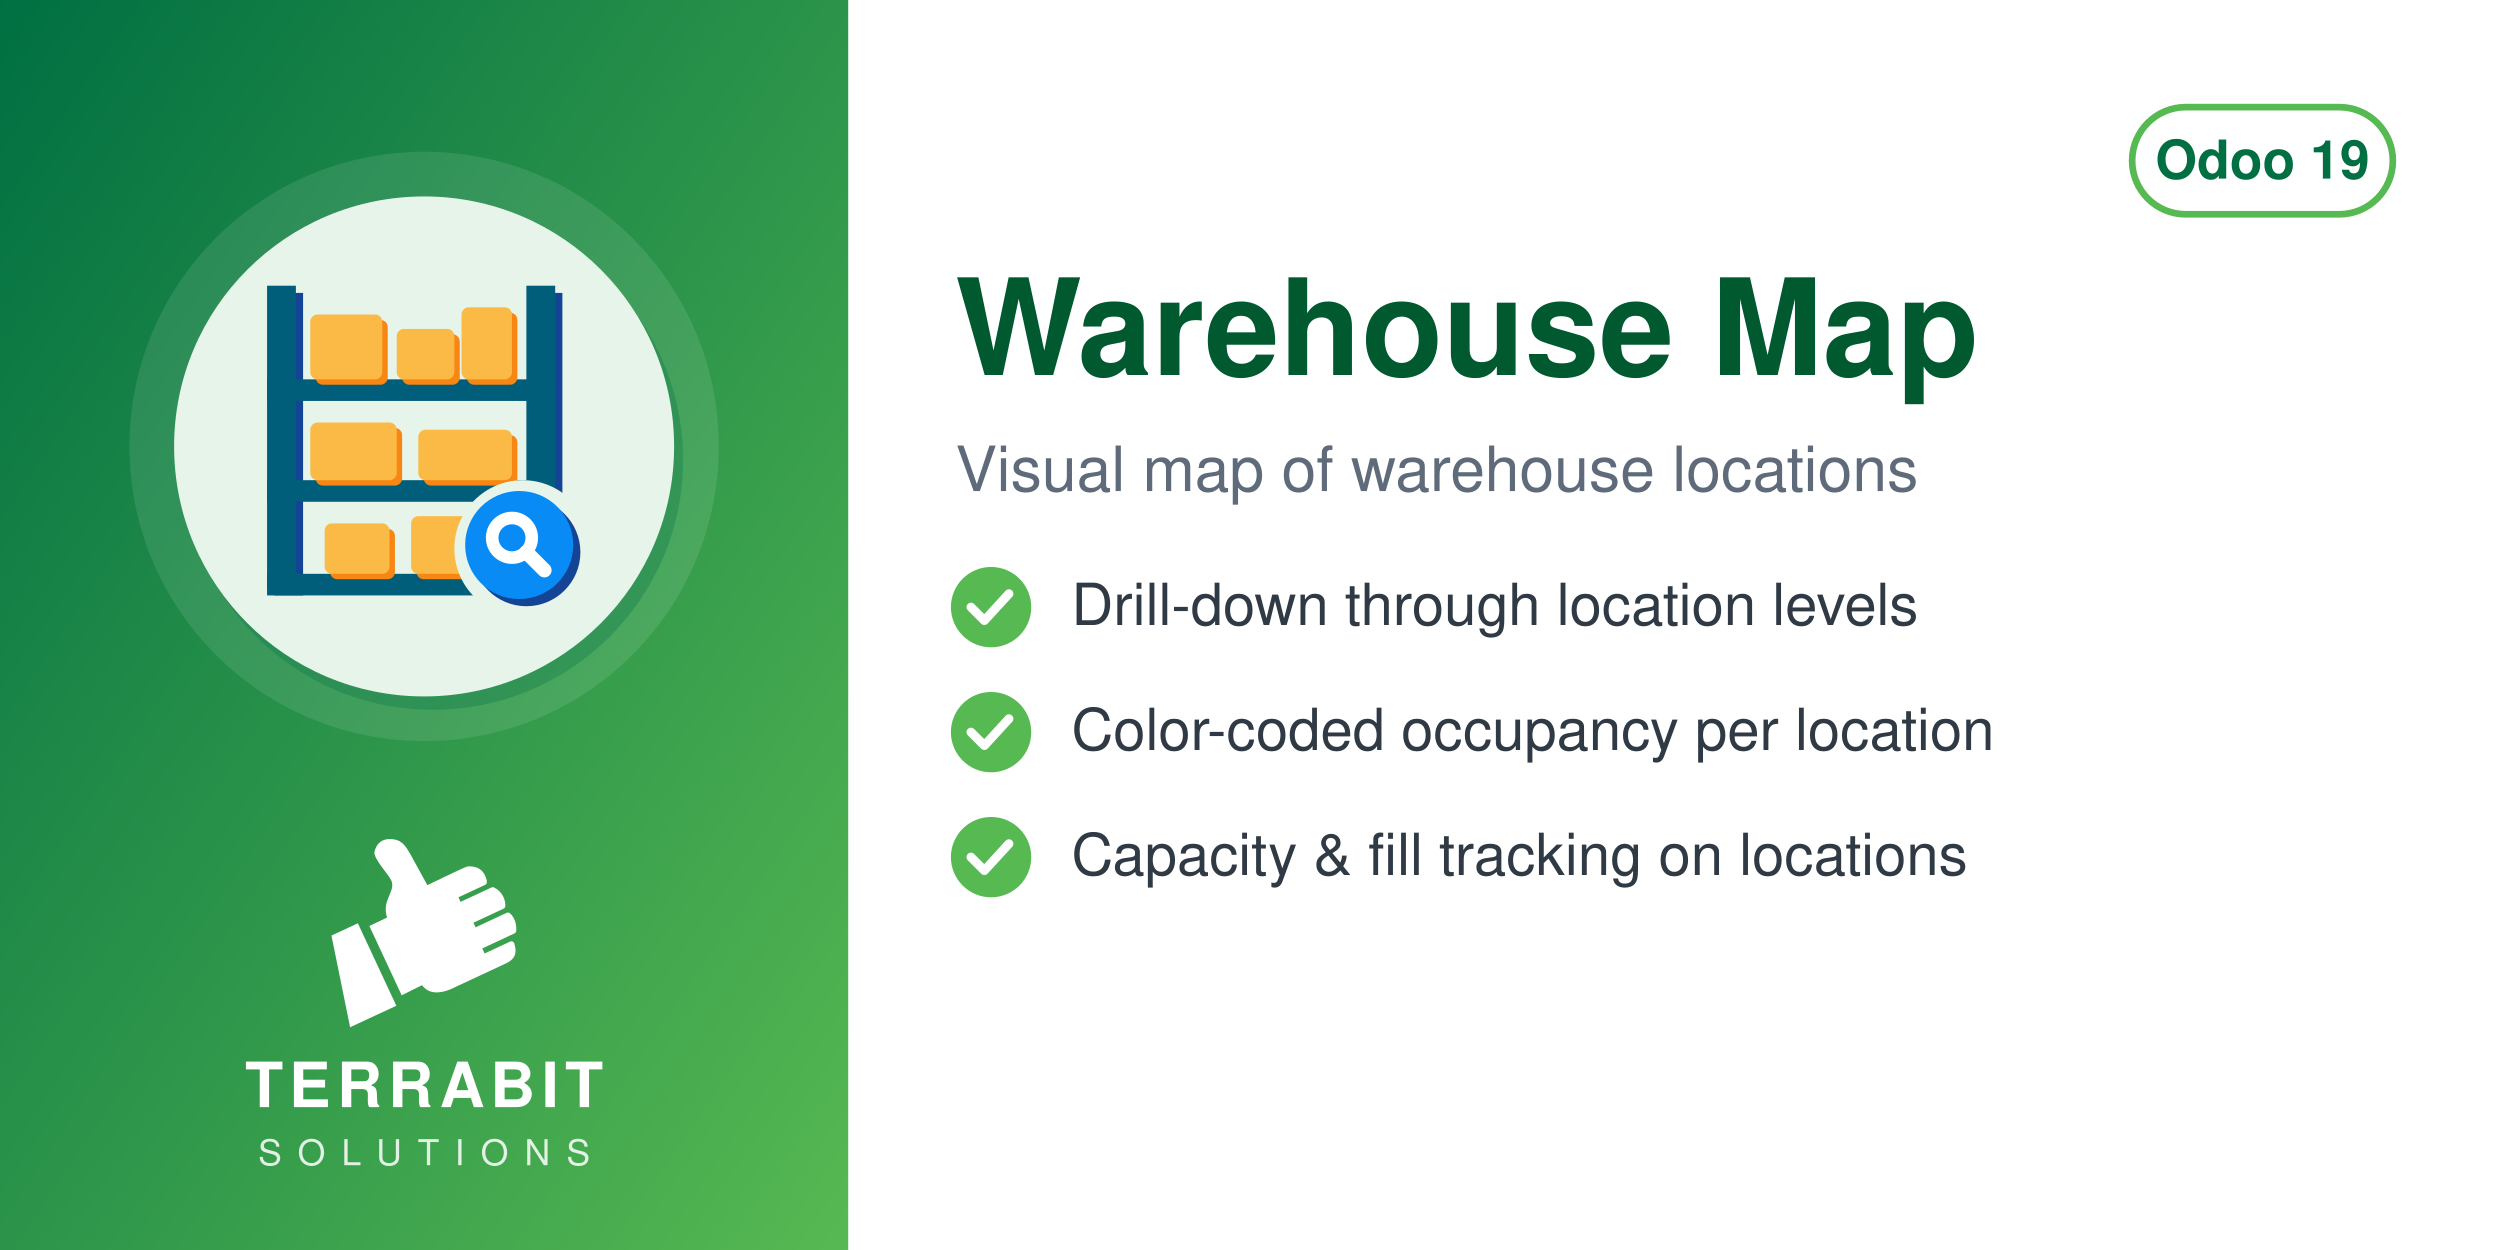
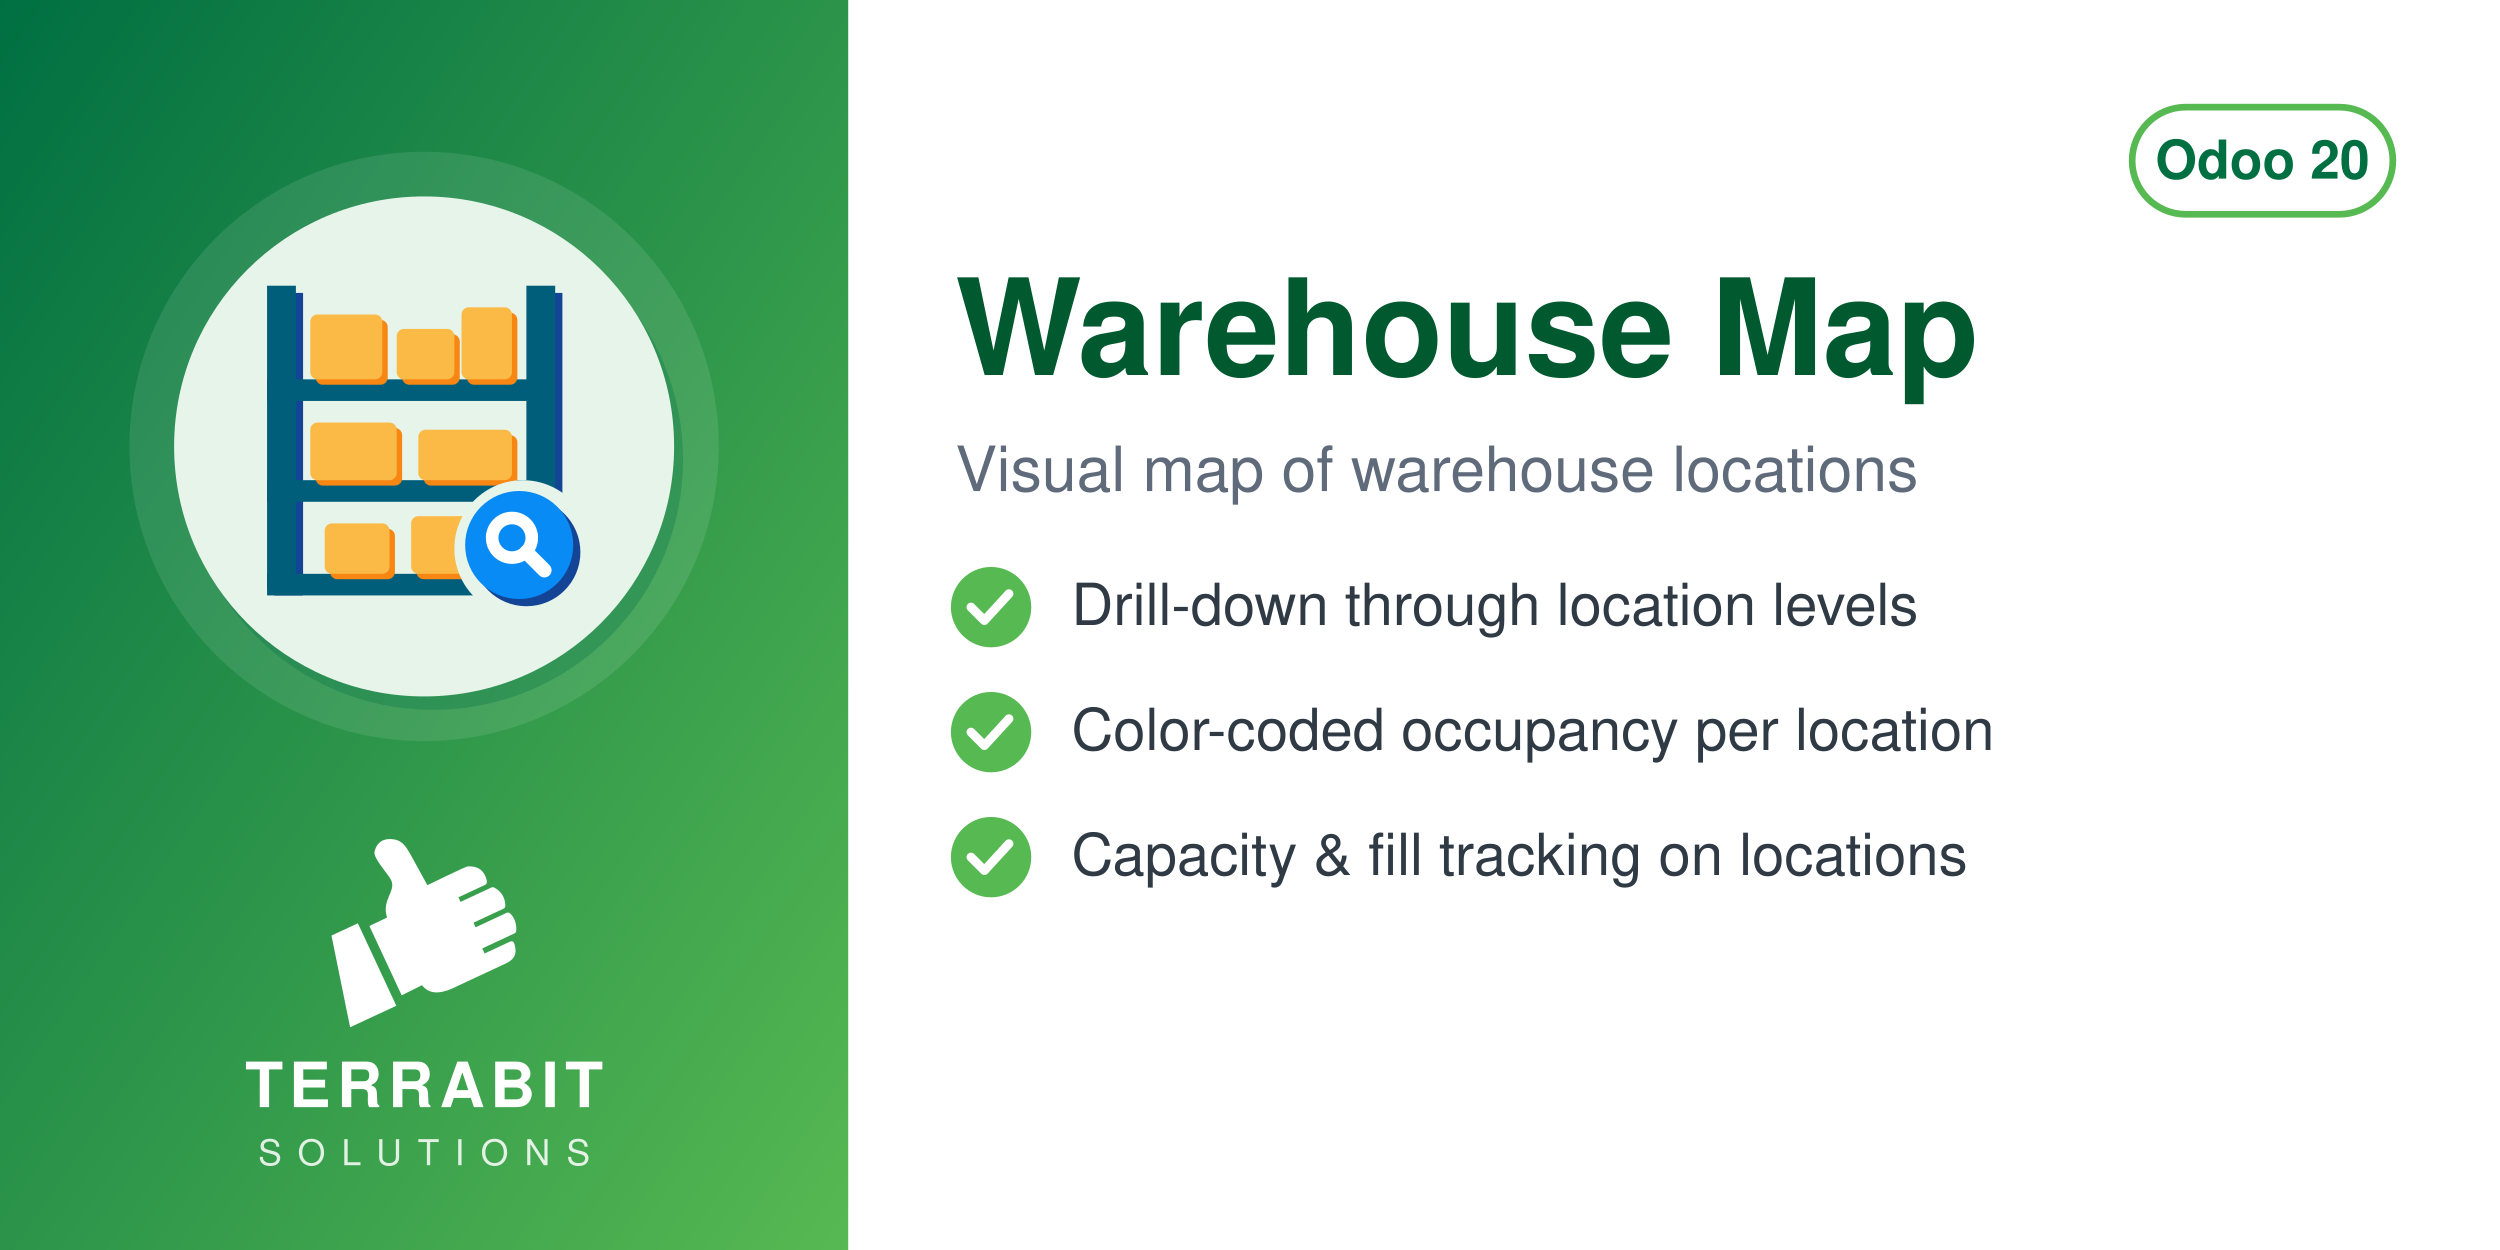
<svg xmlns="http://www.w3.org/2000/svg" width="560" height="280" viewBox="0 0 560 280">
  <defs>
    <linearGradient id="g" x1="0" y1="0" x2="1" y2="1">
      <stop offset="0" stop-color="#006F42" />
      <stop offset="1" stop-color="#57B952" />
    </linearGradient>
  </defs>
  <rect width="560" height="280" fill="#FFFFFF" />
  <rect width="190" height="280" fill="url(#g)" />
  <circle cx="95.0" cy="100" r="66" fill="white" opacity="0.10" />
  <circle cx="97.0" cy="103" r="56" fill="#006F42" opacity="0.30" />
  <circle cx="95.0" cy="100" r="56" fill="#E6F4EA" />
  <svg x="54.0" y="59.0" width="82" height="82" viewBox="0 0 100 100" preserveAspectRatio="xMidYMid meet">
    <g transform="translate(1.20,2.16) scale(0.9838)">
      <defs>
        <mask id="mi-cut" maskUnits="userSpaceOnUse" x="-20" y="-20" width="140" height="140">
          <rect x="-20" y="-20" width="140" height="140" fill="#fff" />
          <circle cx="77" cy="77" r="19" fill="#000" />
        </mask>
      </defs>
      <g mask="url(#mi-cut)">
        <g transform="translate(2,2)" fill="#144496">
          <rect x="6" y="4" width="8" height="84" />
          <rect x="78" y="4" width="8" height="84" />
        </g>
        <g fill="#005E7A">
          <rect x="6" y="4" width="8" height="84" />
          <rect x="78" y="4" width="8" height="84" />
        </g>
        <rect x="6" y="30" width="80" height="6" fill="#005E7A" />
        <rect x="6" y="58" width="80" height="6" fill="#005E7A" />
        <rect x="6" y="84" width="80" height="6" fill="#005E7A" />
        <g transform="translate(1.5,1.5)" fill="#F78613">
          <rect x="18" y="12" width="20" height="18" rx="2" />
        </g>
        <g fill="#FBB945">
          <rect x="18" y="12" width="20" height="18" rx="2" />
        </g>
        <g transform="translate(1.5,1.5)" fill="#F78613">
          <rect x="42" y="16" width="16" height="14" rx="2" />
        </g>
        <g fill="#FBB945">
          <rect x="42" y="16" width="16" height="14" rx="2" />
        </g>
        <g transform="translate(1.5,1.5)" fill="#F78613">
          <rect x="60" y="10" width="14" height="20" rx="2" />
        </g>
        <g fill="#FBB945">
          <rect x="60" y="10" width="14" height="20" rx="2" />
        </g>
        <g transform="translate(1.5,1.5)" fill="#F78613">
          <rect x="18" y="42" width="24" height="16" rx="2" />
        </g>
        <g fill="#FBB945">
          <rect x="18" y="42" width="24" height="16" rx="2" />
        </g>
        <g transform="translate(1.5,1.5)" fill="#F78613">
          <rect x="48" y="44" width="26" height="14" rx="2" />
        </g>
        <g fill="#FBB945">
          <rect x="48" y="44" width="26" height="14" rx="2" />
        </g>
        <g transform="translate(1.5,1.5)" fill="#F78613">
          <rect x="22" y="70" width="18" height="14" rx="2" />
        </g>
        <g fill="#FBB945">
          <rect x="22" y="70" width="18" height="14" rx="2" />
        </g>
        <g transform="translate(1.5,1.5)" fill="#F78613">
          <rect x="46" y="68" width="28" height="16" rx="2" />
        </g>
        <g fill="#FBB945">
          <rect x="46" y="68" width="28" height="16" rx="2" />
        </g>
      </g>
      <circle cx="78" cy="78" r="15" fill="#144496" />
      <circle cx="76" cy="76" r="15" fill="#088BF5" />
      <circle cx="74" cy="74" r="5.5" fill="none" stroke="#FFFFFF" stroke-width="3.5" stroke-linecap="round" stroke-linejoin="round" />
      <path d="M78,78 l5,5" fill="none" stroke="#FFFFFF" stroke-width="4" stroke-linecap="round" stroke-linejoin="round" />
    </g>
  </svg>
  <svg x="72.0" y="186" width="46" height="46" viewBox="4045 2535 3400 3400" preserveAspectRatio="xMidYMid meet">
    <path fill="#FFFFFF" d="M4648.32 4073.59l636.59 1365.17 -765.09 355.96 -308.63 -1517.87 437.13 -203.26zm725.61 1192.32l336.75 -167.88c105.65,140.85 282.69,170.72 576.82,18.8l819.92 -382.33c181.4,-90.13 164.26,-214.57 130.07,-328.43 -4.28,-14.25 -13.68,-24.81 -27.34,-30.7 -13.67,-5.89 -27.61,-5.11 -41.09,1.18l-422.32 196.93 -39.04 -83.72 538.07 -250.91c16.64,-7.76 24.7,-27.69 25.58,-46.04 6.48,-134.33 -44.36,-230.89 -105.84,-285.23 -15.2,-13.44 -35.71,-15.59 -54.12,-7l-513.92 239.64 -35.6 -76.34 506.31 -236.1c17.69,-8.25 22.52,-36.93 21.83,-56.45 -4.1,-117.31 -67.62,-232.74 -187.72,-290.66 -13.94,-6.72 -28.64,-6.36 -42.69,0.19l-511.21 238.38 -35.37 -75.86 448.98 -209.36c20.44,-9.53 25.81,-42.28 21.02,-64.32 -41.02,-189.07 -167.92,-247.8 -318.14,-237.87 -29.39,1.94 -589.86,273.16 -665.95,310.54l-281.84 -513.57c-59.06,-93.13 -112.7,-221.7 -276.47,-245.13 -211.24,-30.22 -291.56,94.38 -316.89,203.13 -25.32,108.75 223.84,365.99 276.05,473.69 85.52,184.27 -161.86,318.11 -68.41,617.99l-292.54 139.94 535.09 1147.51z" />
  </svg>
  <text x="95.0" y="248" text-anchor="middle" font-family="Helvetica,Arial,sans-serif" font-size="14" font-weight="800" letter-spacing="1.4" fill="white">TERRABIT</text>
  <text x="95.0" y="261" text-anchor="middle" font-family="Helvetica,Arial,sans-serif" font-size="8" font-weight="500" letter-spacing="3.6" fill="white" opacity="0.85">SOLUTIONS</text>
  <g>
    <rect x="477.6" y="24" width="58.4" height="24" rx="12" fill="none" stroke="#57B952" stroke-width="1.5" />
-     <text x="506.8" y="40" text-anchor="middle" font-family="Helvetica,Arial,sans-serif" font-size="12" font-weight="700" fill="#006F42">Odoo 19</text>
+     <text x="506.8" y="40" text-anchor="middle" font-family="Helvetica,Arial,sans-serif" font-size="12" font-weight="700" fill="#006F42">Odoo 20</text>
  </g>
  <text x="214" y="84" font-family="Helvetica,Arial,sans-serif" font-size="30" font-weight="700" fill="#00592F">Warehouse Map</text>
  <text x="214" y="110" font-family="Helvetica,Arial,sans-serif" font-size="14" fill="#5F6B7A">Visual map of warehouse locations</text>
  <circle cx="222" cy="136" r="9" fill="#57B952" />
  <path d="M217.5 136 l3 3 l5.5 -6" fill="none" stroke="white" stroke-width="2" stroke-linecap="round" stroke-linejoin="round" />
  <text x="240" y="140" font-family="Helvetica,Arial,sans-serif" font-size="13" fill="#2F3A45">Drill-down through location levels</text>
  <circle cx="222" cy="164" r="9" fill="#57B952" />
  <path d="M217.5 164 l3 3 l5.5 -6" fill="none" stroke="white" stroke-width="2" stroke-linecap="round" stroke-linejoin="round" />
  <text x="240" y="168" font-family="Helvetica,Arial,sans-serif" font-size="13" fill="#2F3A45">Color-coded occupancy per location</text>
  <circle cx="222" cy="192" r="9" fill="#57B952" />
  <path d="M217.5 192 l3 3 l5.5 -6" fill="none" stroke="white" stroke-width="2" stroke-linecap="round" stroke-linejoin="round" />
  <text x="240" y="196" font-family="Helvetica,Arial,sans-serif" font-size="13" fill="#2F3A45">Capacity &amp; fill tracking on locations</text>
</svg>
